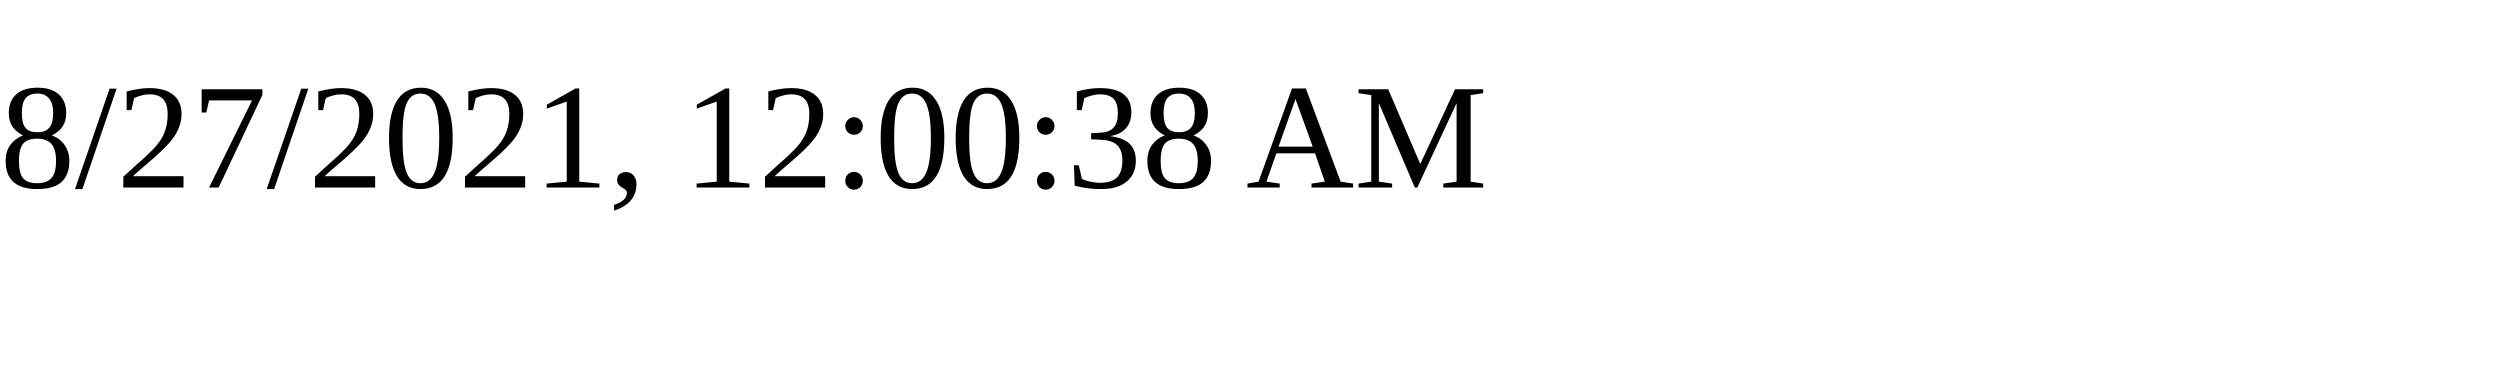
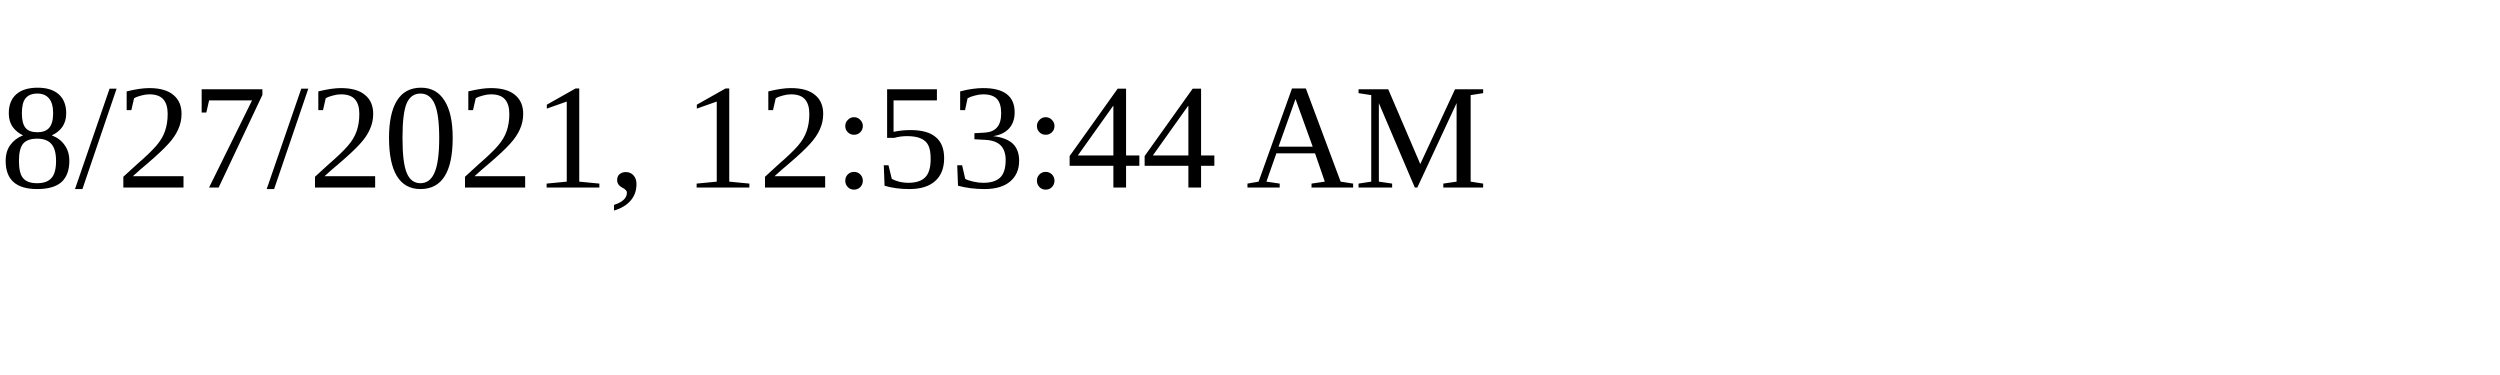
<svg xmlns="http://www.w3.org/2000/svg" height="30" width="200">
-   <text x="0" y="15">8/27/2021, 12:00:38 AM</text>
+   <text x="0" y="15">8/27/2021, 12:53:44 AM</text>
</svg>
